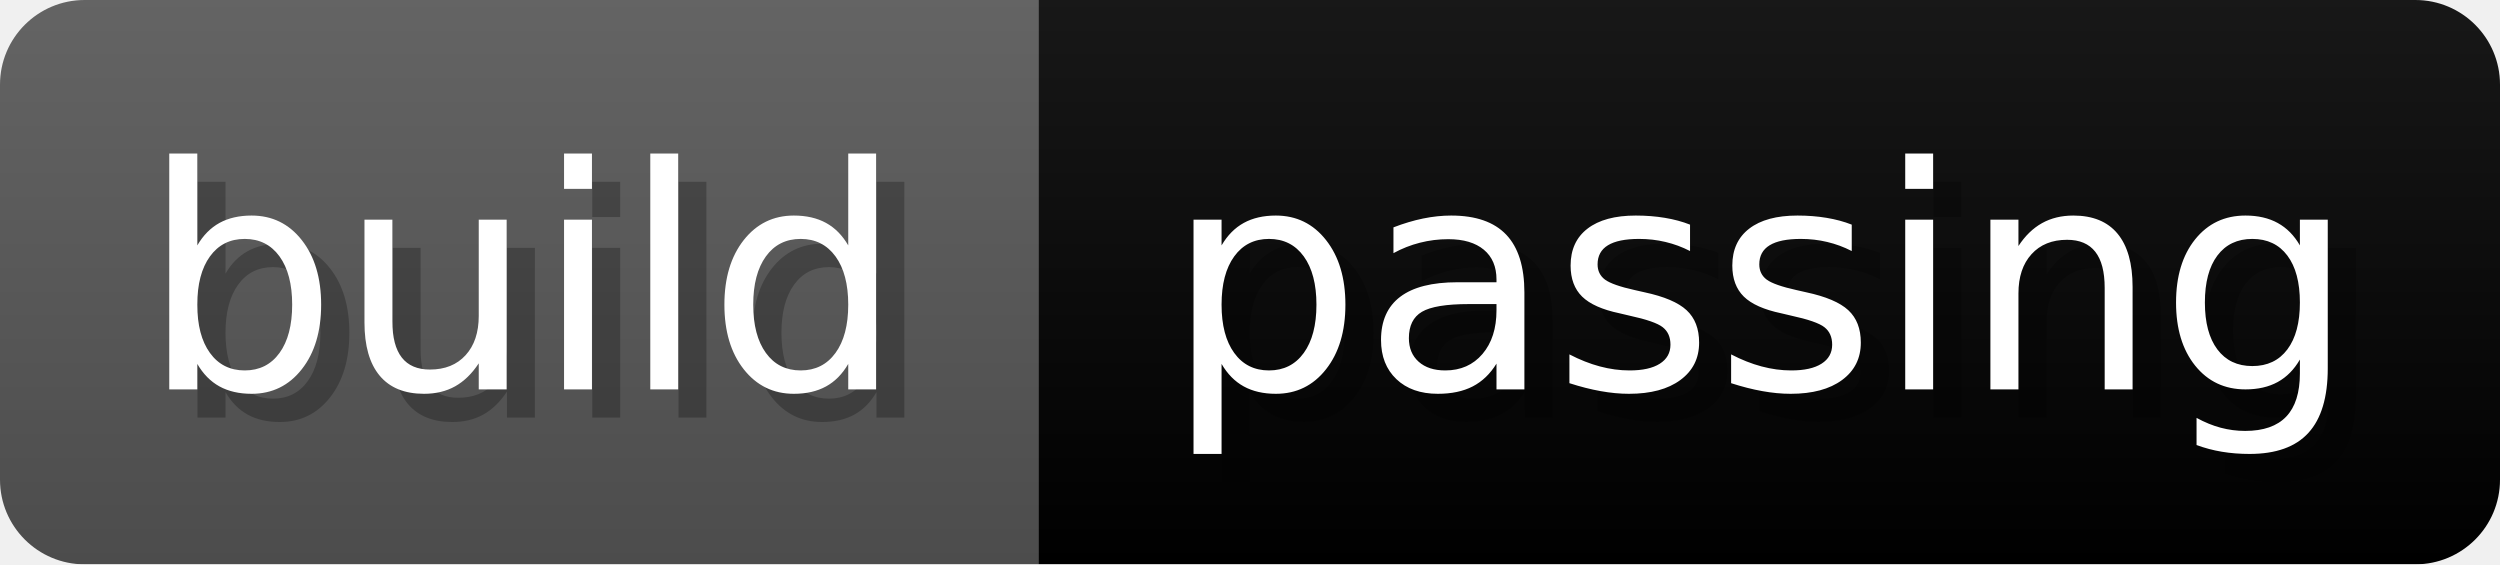
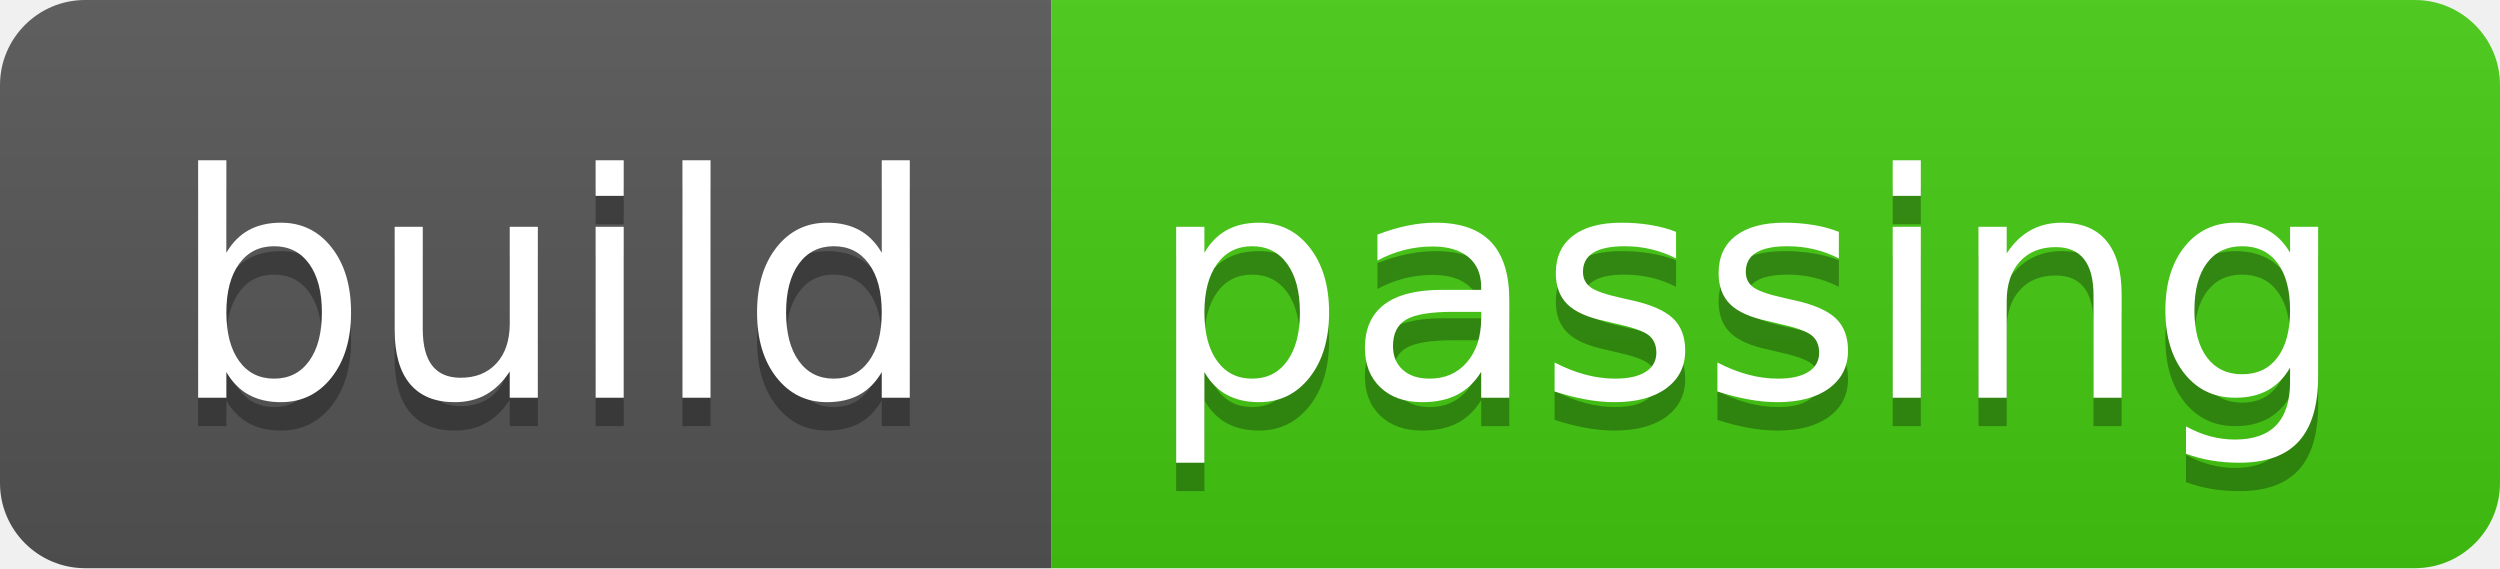
- <svg xmlns="http://www.w3.org/2000/svg" width="88.6" height="20" viewBox="0 0 886 200" role="img" aria-label="build: passing">
-   <linearGradient id="a" x2="0" y2="100%">
-     <stop offset="0" stop-opacity=".1" stop-color="#EEE" />
+ <svg xmlns="http://www.w3.org/2000/svg" width="88" height="20" role="img" aria-label="build: passing">
+   <linearGradient id="s" x2="0" y2="100%">
+     <stop offset="0" stop-color="#bbb" stop-opacity=".1" />
    <stop offset="1" stop-opacity=".1" />
  </linearGradient>
-   <mask id="m">
-     <rect width="886" height="200" rx="30" fill="#FFF" />
-   </mask>
-   <g mask="url(#m)">
-     <rect width="368" height="200" fill="#555" />
-     <rect width="518" height="200" fill="#brightgreen" x="368" />
-     <rect width="886" height="200" fill="url(#a)" />
+   <clipPath id="r">
+     <rect width="88" height="20" rx="3" fill="#fff" />
+   </clipPath>
+   <g clip-path="url(#r)">
+     <rect width="37" height="20" fill="#555" />
+     <rect x="37" width="51" height="20" fill="#4c1" />
+     <rect width="88" height="20" fill="url(#s)" />
  </g>
-   <g aria-hidden="true" fill="#fff" text-anchor="start" font-family="Verdana,DejaVu Sans,sans-serif" font-size="110">
-     <text x="60" y="148" textLength="268" fill="#000" opacity="0.25">build</text>
-     <text x="50" y="138" textLength="268">build</text>
-     <text x="423" y="148" textLength="418" fill="#000" opacity="0.25">passing</text>
-     <text x="413" y="138" textLength="418">passing</text>
+   <g fill="#fff" text-anchor="middle" font-family="Verdana,Geneva,DejaVu Sans,sans-serif" text-rendering="geometricPrecision" font-size="110">
+     <text aria-hidden="true" x="195" y="150" fill="#010101" fill-opacity=".3" transform="scale(.1)" textLength="270">build</text>
+     <text x="195" y="140" transform="scale(.1)" fill="#fff" textLength="270">build</text>
+     <text aria-hidden="true" x="615" y="150" fill="#010101" fill-opacity=".3" transform="scale(.1)" textLength="410">passing</text>
+     <text x="615" y="140" transform="scale(.1)" fill="#fff" textLength="410">passing</text>
  </g>
</svg>
